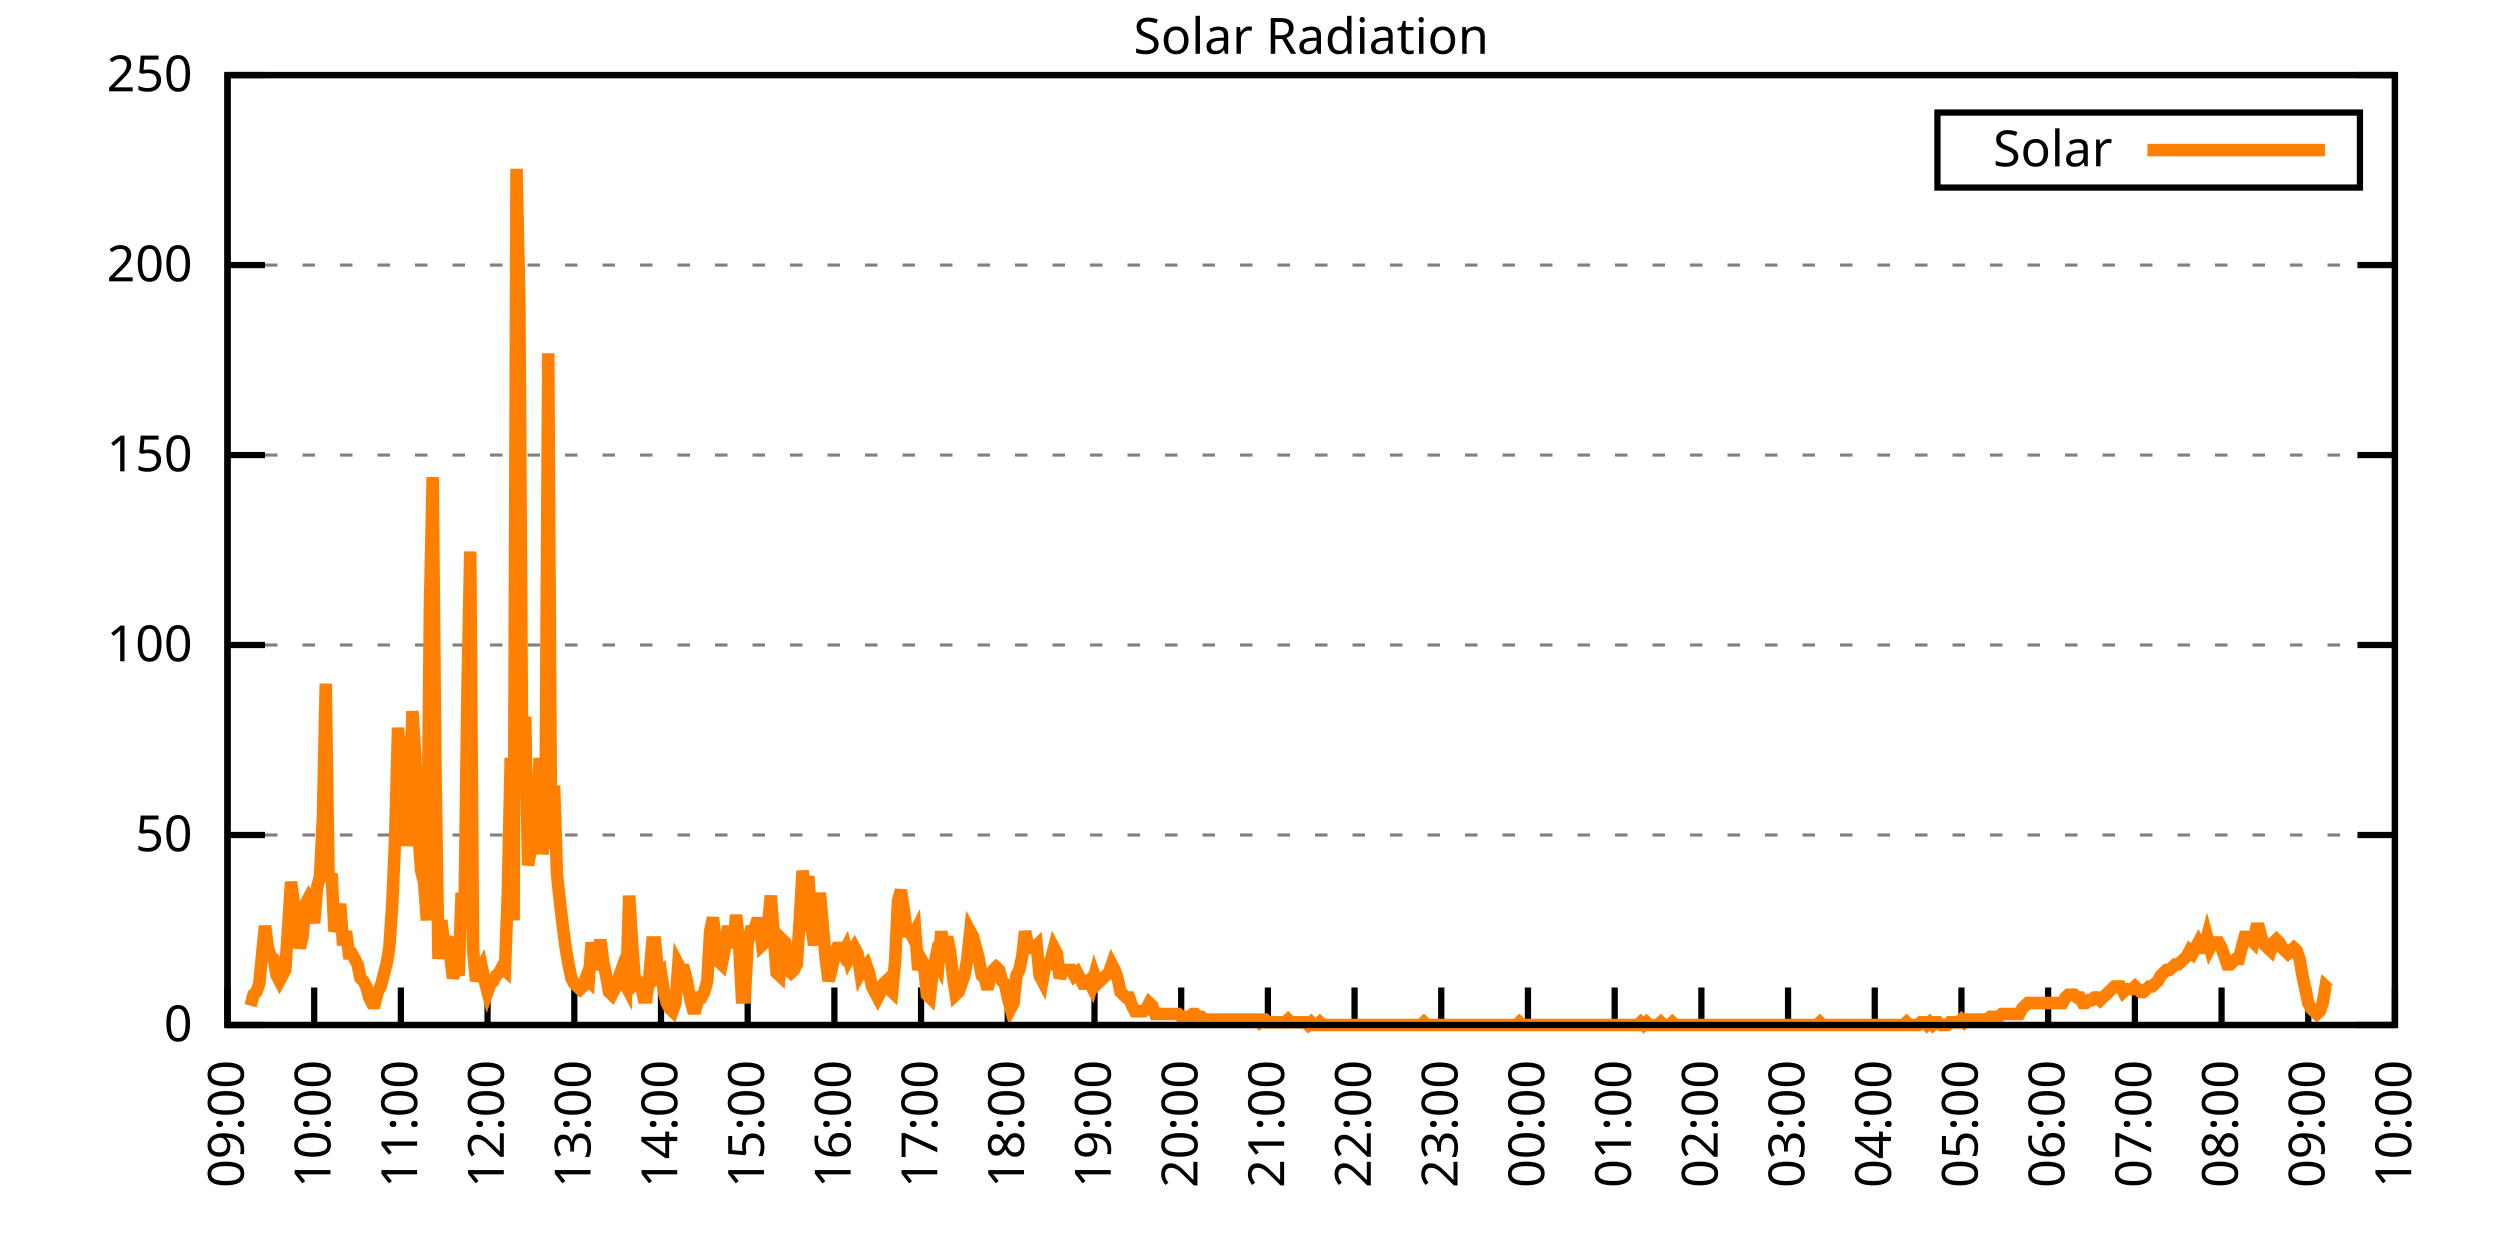
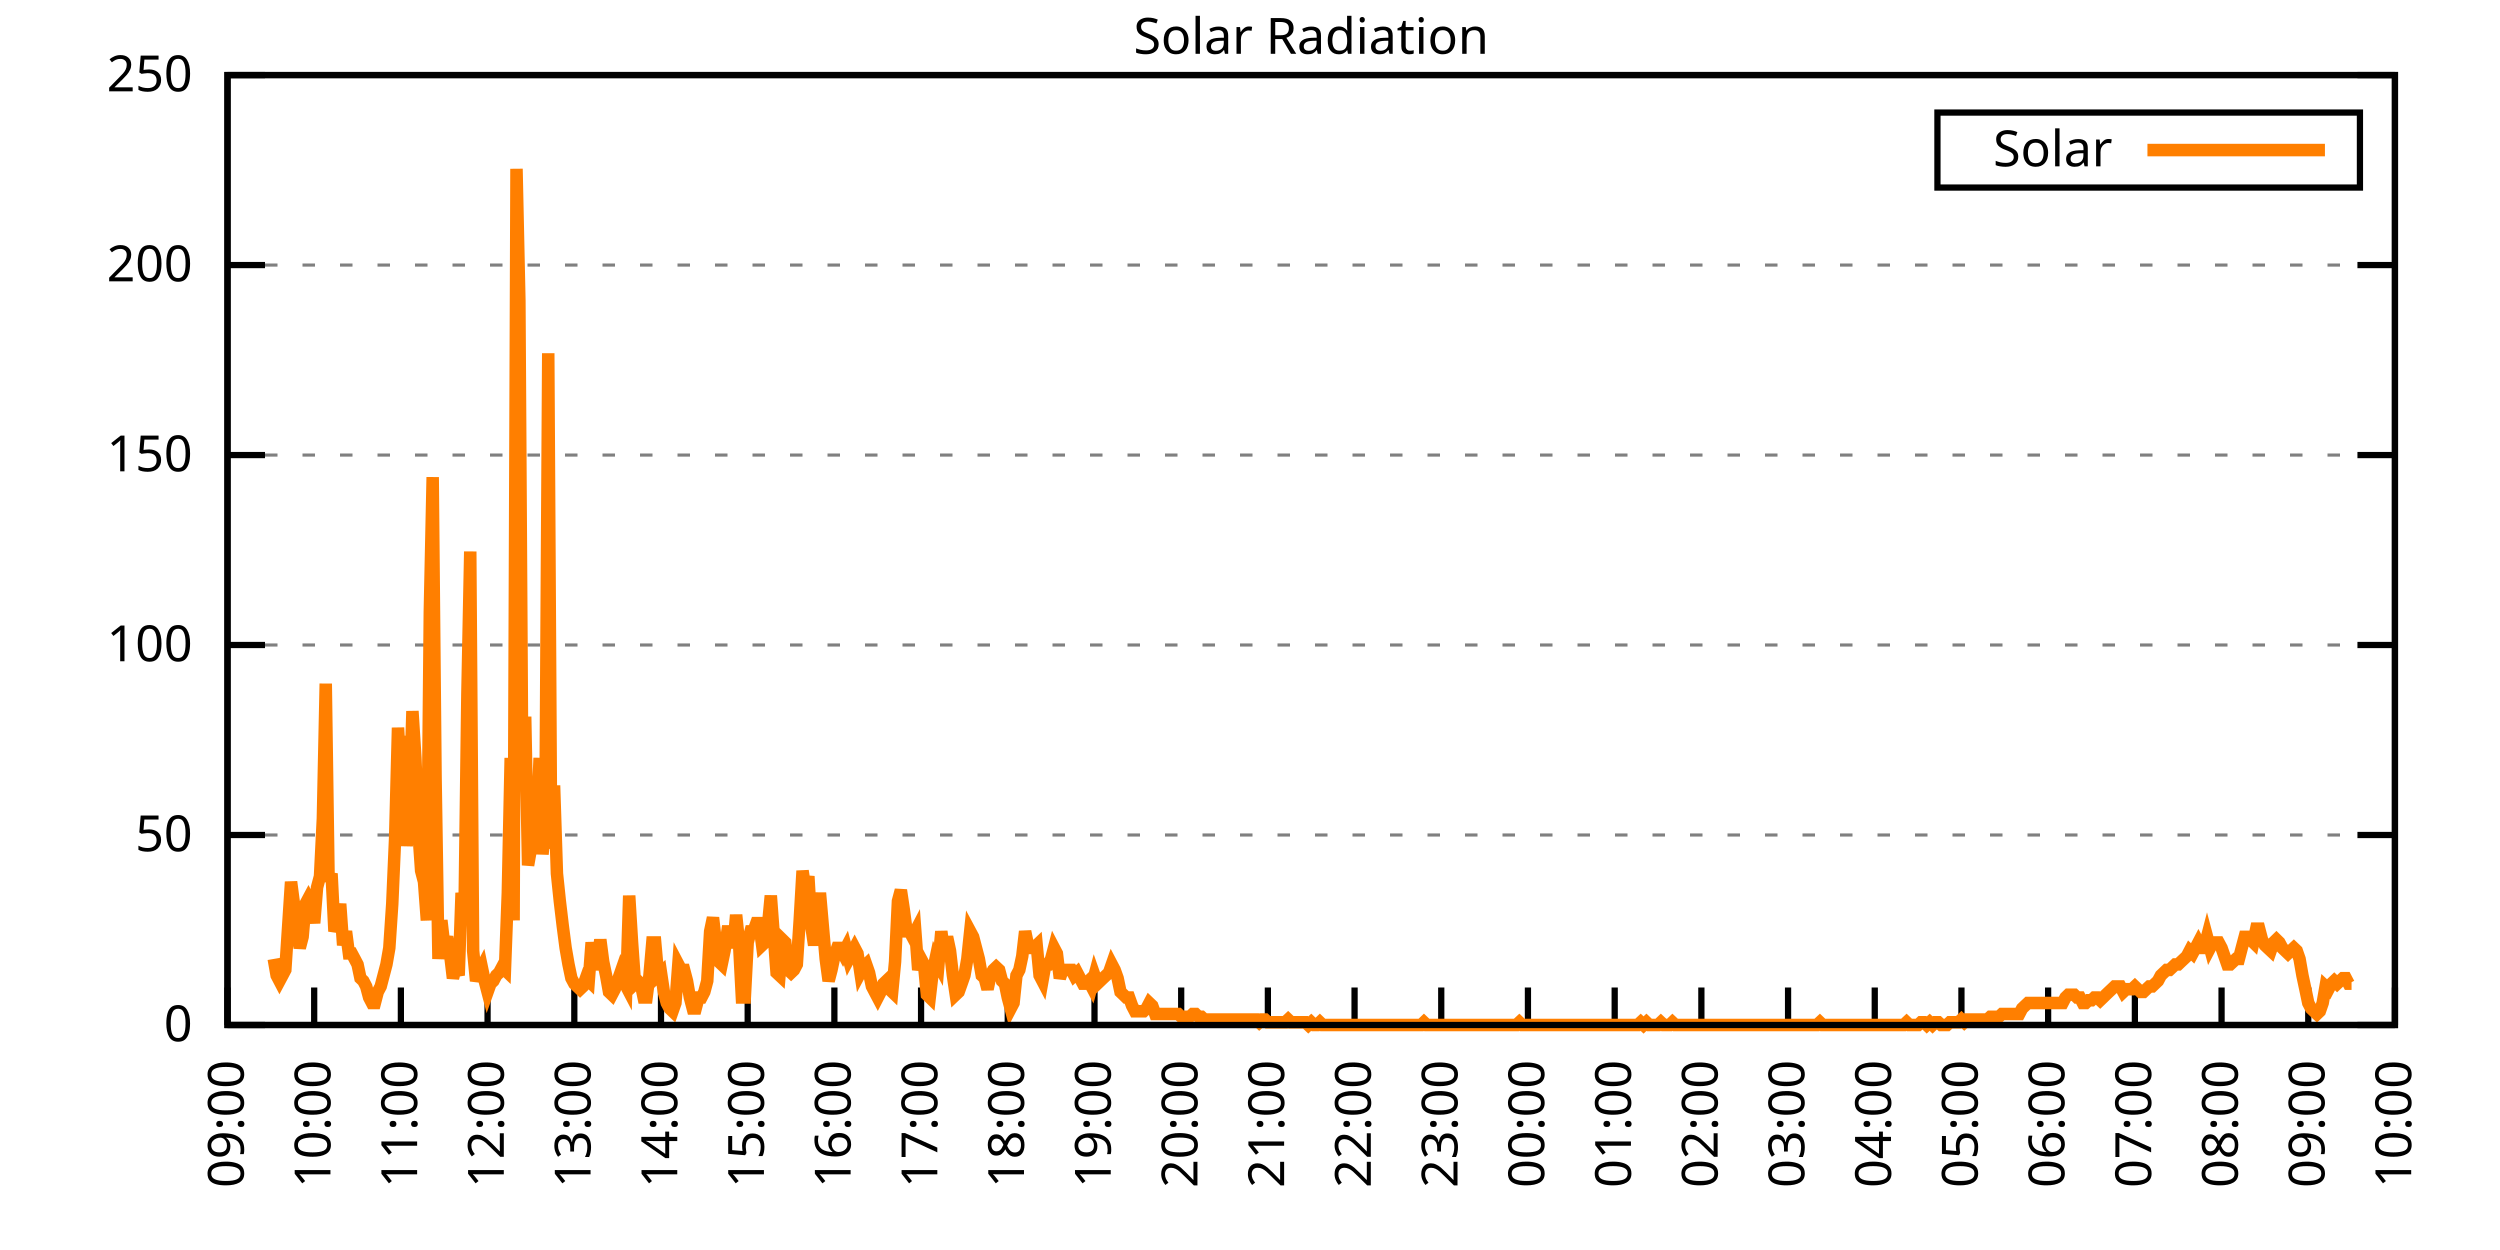
<svg xmlns="http://www.w3.org/2000/svg" xmlns:xlink="http://www.w3.org/1999/xlink" width="400" height="200" viewBox="0 0 400 200">
  <g id="gnuplot_canvas">
    <rect x="0" y="0" width="400" height="200" fill="none" />
    <defs>
      <circle id="gpDot" r="0.5" stroke-width="0.5" stroke="currentColor" />
      <path id="gpPt0" stroke-width="0.333" stroke="currentColor" d="M-1,0 h2 M0,-1 v2" />
      <path id="gpPt1" stroke-width="0.333" stroke="currentColor" d="M-1,-1 L1,1 M1,-1 L-1,1" />
      <path id="gpPt2" stroke-width="0.333" stroke="currentColor" d="M-1,0 L1,0 M0,-1 L0,1 M-1,-1 L1,1 M-1,1 L1,-1" />
      <rect id="gpPt3" stroke-width="0.333" stroke="currentColor" x="-1" y="-1" width="2" height="2" />
      <rect id="gpPt4" stroke-width="0.333" stroke="currentColor" fill="currentColor" x="-1" y="-1" width="2" height="2" />
      <circle id="gpPt5" stroke-width="0.333" stroke="currentColor" cx="0" cy="0" r="1" />
      <use xlink:href="#gpPt5" id="gpPt6" fill="currentColor" stroke="none" />
      <path id="gpPt7" stroke-width="0.333" stroke="currentColor" d="M0,-1.33 L-1.33,0.67 L1.33,0.67 z" />
      <use xlink:href="#gpPt7" id="gpPt8" fill="currentColor" stroke="none" />
      <use xlink:href="#gpPt7" id="gpPt9" stroke="currentColor" transform="rotate(180)" />
      <use xlink:href="#gpPt9" id="gpPt10" fill="currentColor" stroke="none" />
      <use xlink:href="#gpPt3" id="gpPt11" stroke="currentColor" transform="rotate(45)" />
      <use xlink:href="#gpPt11" id="gpPt12" fill="currentColor" stroke="none" />
      <path id="gpPt13" stroke-width="0.333" stroke="currentColor" d="M0,1.330 L1.265,0.411 L0.782,-1.067 L-0.782,-1.076 L-1.265,0.411 z" />
      <use xlink:href="#gpPt13" id="gpPt14" fill="currentColor" stroke="none" />
      <filter id="textbox" filterUnits="objectBoundingBox" x="0" y="0" height="1" width="1">
        <feFlood flood-color="white" flood-opacity="1" result="bgnd" />
        <feComposite in="SourceGraphic" in2="bgnd" operator="atop" />
      </filter>
      <filter id="greybox" filterUnits="objectBoundingBox" x="0" y="0" height="1" width="1">
        <feFlood flood-color="lightgrey" flood-opacity="1" result="grey" />
        <feComposite in="SourceGraphic" in2="grey" operator="atop" />
      </filter>
    </defs>
    <g fill="none" color="white" stroke="currentColor" stroke-width="1.00" stroke-linecap="butt" stroke-linejoin="miter">
</g>
    <g fill="none" color="black" stroke="currentColor" stroke-width="1.00" stroke-linecap="butt" stroke-linejoin="miter">
      <g stroke="none" shape-rendering="crispEdges">
        <polygon fill="rgb(255, 255, 255)" points="36.40,164.00 383.18,164.00 383.18,12.02 36.40,12.02 " />
      </g>
    </g>
    <g fill="none" color="black" stroke="currentColor" stroke-width="1.00" stroke-linecap="butt" stroke-linejoin="miter">
</g>
    <g fill="none" color="black" stroke="black" stroke-width="0.50" stroke-linecap="butt" stroke-linejoin="miter">
</g>
    <g fill="none" color="gray" stroke="currentColor" stroke-width="0.50" stroke-linecap="butt" stroke-linejoin="miter">
      <path stroke="gray" stroke-dasharray="2,4" class="gridline" d="M36.40,164.00 L383.19,164.00  " />
    </g>
    <g fill="none" color="gray" stroke="gray" stroke-width="1.00" stroke-linecap="butt" stroke-linejoin="miter">
</g>
    <g fill="none" color="black" stroke="currentColor" stroke-width="1.00" stroke-linecap="butt" stroke-linejoin="miter">
      <path stroke="black" d="M36.40,164.00 L42.40,164.00 M383.19,164.00 L377.19,164.00  " />
      <g transform="translate(30.80,166.60)" stroke="none" fill="black" font-family="Sans" font-size="8.00" text-anchor="end">
        <text>
          <tspan font-family="Sans"> 0</tspan>
        </text>
      </g>
    </g>
    <g fill="none" color="black" stroke="currentColor" stroke-width="1.00" stroke-linecap="butt" stroke-linejoin="miter">
</g>
    <g fill="none" color="black" stroke="black" stroke-width="0.50" stroke-linecap="butt" stroke-linejoin="miter">
</g>
    <g fill="none" color="gray" stroke="currentColor" stroke-width="0.50" stroke-linecap="butt" stroke-linejoin="miter">
      <path stroke="gray" stroke-dasharray="2,4" class="gridline" d="M36.40,133.60 L383.19,133.60  " />
    </g>
    <g fill="none" color="gray" stroke="gray" stroke-width="1.00" stroke-linecap="butt" stroke-linejoin="miter">
</g>
    <g fill="none" color="black" stroke="currentColor" stroke-width="1.00" stroke-linecap="butt" stroke-linejoin="miter">
      <path stroke="black" d="M36.40,133.60 L42.40,133.60 M383.19,133.60 L377.19,133.60  " />
      <g transform="translate(30.80,136.20)" stroke="none" fill="black" font-family="Sans" font-size="8.00" text-anchor="end">
        <text>
          <tspan font-family="Sans"> 50</tspan>
        </text>
      </g>
    </g>
    <g fill="none" color="black" stroke="currentColor" stroke-width="1.00" stroke-linecap="butt" stroke-linejoin="miter">
</g>
    <g fill="none" color="black" stroke="black" stroke-width="0.50" stroke-linecap="butt" stroke-linejoin="miter">
</g>
    <g fill="none" color="gray" stroke="currentColor" stroke-width="0.50" stroke-linecap="butt" stroke-linejoin="miter">
      <path stroke="gray" stroke-dasharray="2,4" class="gridline" d="M36.40,103.20 L383.19,103.20  " />
    </g>
    <g fill="none" color="gray" stroke="gray" stroke-width="1.00" stroke-linecap="butt" stroke-linejoin="miter">
</g>
    <g fill="none" color="black" stroke="currentColor" stroke-width="1.00" stroke-linecap="butt" stroke-linejoin="miter">
      <path stroke="black" d="M36.40,103.20 L42.40,103.20 M383.19,103.20 L377.19,103.20  " />
      <g transform="translate(30.80,105.80)" stroke="none" fill="black" font-family="Sans" font-size="8.00" text-anchor="end">
        <text>
          <tspan font-family="Sans"> 100</tspan>
        </text>
      </g>
    </g>
    <g fill="none" color="black" stroke="currentColor" stroke-width="1.00" stroke-linecap="butt" stroke-linejoin="miter">
</g>
    <g fill="none" color="black" stroke="black" stroke-width="0.50" stroke-linecap="butt" stroke-linejoin="miter">
</g>
    <g fill="none" color="gray" stroke="currentColor" stroke-width="0.50" stroke-linecap="butt" stroke-linejoin="miter">
      <path stroke="gray" stroke-dasharray="2,4" class="gridline" d="M36.40,72.81 L383.19,72.81  " />
    </g>
    <g fill="none" color="gray" stroke="gray" stroke-width="1.00" stroke-linecap="butt" stroke-linejoin="miter">
</g>
    <g fill="none" color="black" stroke="currentColor" stroke-width="1.00" stroke-linecap="butt" stroke-linejoin="miter">
      <path stroke="black" d="M36.40,72.81 L42.40,72.81 M383.19,72.81 L377.19,72.81  " />
      <g transform="translate(30.80,75.41)" stroke="none" fill="black" font-family="Sans" font-size="8.00" text-anchor="end">
        <text>
          <tspan font-family="Sans"> 150</tspan>
        </text>
      </g>
    </g>
    <g fill="none" color="black" stroke="currentColor" stroke-width="1.00" stroke-linecap="butt" stroke-linejoin="miter">
</g>
    <g fill="none" color="black" stroke="black" stroke-width="0.50" stroke-linecap="butt" stroke-linejoin="miter">
</g>
    <g fill="none" color="gray" stroke="currentColor" stroke-width="0.50" stroke-linecap="butt" stroke-linejoin="miter">
      <path stroke="gray" stroke-dasharray="2,4" class="gridline" d="M36.40,42.41 L383.19,42.41  " />
    </g>
    <g fill="none" color="gray" stroke="gray" stroke-width="1.00" stroke-linecap="butt" stroke-linejoin="miter">
</g>
    <g fill="none" color="black" stroke="currentColor" stroke-width="1.00" stroke-linecap="butt" stroke-linejoin="miter">
      <path stroke="black" d="M36.40,42.41 L42.40,42.41 M383.19,42.41 L377.19,42.41  " />
      <g transform="translate(30.80,45.01)" stroke="none" fill="black" font-family="Sans" font-size="8.00" text-anchor="end">
        <text>
          <tspan font-family="Sans"> 200</tspan>
        </text>
      </g>
    </g>
    <g fill="none" color="black" stroke="currentColor" stroke-width="1.00" stroke-linecap="butt" stroke-linejoin="miter">
</g>
    <g fill="none" color="black" stroke="black" stroke-width="0.50" stroke-linecap="butt" stroke-linejoin="miter">
</g>
    <g fill="none" color="gray" stroke="currentColor" stroke-width="0.50" stroke-linecap="butt" stroke-linejoin="miter">
      <path stroke="gray" stroke-dasharray="2,4" class="gridline" d="M36.40,12.01 L383.19,12.01  " />
    </g>
    <g fill="none" color="gray" stroke="gray" stroke-width="1.00" stroke-linecap="butt" stroke-linejoin="miter">
</g>
    <g fill="none" color="black" stroke="currentColor" stroke-width="1.00" stroke-linecap="butt" stroke-linejoin="miter">
      <path stroke="black" d="M36.40,12.01 L42.40,12.01 M383.19,12.01 L377.19,12.01  " />
      <g transform="translate(30.80,14.61)" stroke="none" fill="black" font-family="Sans" font-size="8.00" text-anchor="end">
        <text>
          <tspan font-family="Sans"> 250</tspan>
        </text>
      </g>
    </g>
    <g fill="none" color="black" stroke="currentColor" stroke-width="1.00" stroke-linecap="butt" stroke-linejoin="miter">
      <path stroke="black" d="M36.40,164.00 L36.40,158.00  " />
      <g transform="translate(39.00,169.60) rotate(270.00)" stroke="none" fill="black" font-family="Sans" font-size="8.00" text-anchor="end">
        <text>
          <tspan font-family="Sans">09:00</tspan>
        </text>
      </g>
    </g>
    <g fill="none" color="black" stroke="currentColor" stroke-width="1.00" stroke-linecap="butt" stroke-linejoin="miter">
      <path stroke="black" d="M50.27,164.00 L50.27,158.00  " />
      <g transform="translate(52.87,169.60) rotate(270.00)" stroke="none" fill="black" font-family="Sans" font-size="8.00" text-anchor="end">
        <text>
          <tspan font-family="Sans">10:00</tspan>
        </text>
      </g>
    </g>
    <g fill="none" color="black" stroke="currentColor" stroke-width="1.00" stroke-linecap="butt" stroke-linejoin="miter">
      <path stroke="black" d="M64.14,164.00 L64.14,158.00  " />
      <g transform="translate(66.74,169.60) rotate(270.00)" stroke="none" fill="black" font-family="Sans" font-size="8.00" text-anchor="end">
        <text>
          <tspan font-family="Sans">11:00</tspan>
        </text>
      </g>
    </g>
    <g fill="none" color="black" stroke="currentColor" stroke-width="1.00" stroke-linecap="butt" stroke-linejoin="miter">
      <path stroke="black" d="M78.01,164.00 L78.01,158.00  " />
      <g transform="translate(80.61,169.60) rotate(270.00)" stroke="none" fill="black" font-family="Sans" font-size="8.00" text-anchor="end">
        <text>
          <tspan font-family="Sans">12:00</tspan>
        </text>
      </g>
    </g>
    <g fill="none" color="black" stroke="currentColor" stroke-width="1.00" stroke-linecap="butt" stroke-linejoin="miter">
      <path stroke="black" d="M91.89,164.00 L91.89,158.00  " />
      <g transform="translate(94.49,169.60) rotate(270.00)" stroke="none" fill="black" font-family="Sans" font-size="8.00" text-anchor="end">
        <text>
          <tspan font-family="Sans">13:00</tspan>
        </text>
      </g>
    </g>
    <g fill="none" color="black" stroke="currentColor" stroke-width="1.00" stroke-linecap="butt" stroke-linejoin="miter">
      <path stroke="black" d="M105.76,164.00 L105.76,158.00  " />
      <g transform="translate(108.36,169.60) rotate(270.00)" stroke="none" fill="black" font-family="Sans" font-size="8.00" text-anchor="end">
        <text>
          <tspan font-family="Sans">14:00</tspan>
        </text>
      </g>
    </g>
    <g fill="none" color="black" stroke="currentColor" stroke-width="1.00" stroke-linecap="butt" stroke-linejoin="miter">
      <path stroke="black" d="M119.63,164.00 L119.63,158.00  " />
      <g transform="translate(122.23,169.60) rotate(270.00)" stroke="none" fill="black" font-family="Sans" font-size="8.00" text-anchor="end">
        <text>
          <tspan font-family="Sans">15:00</tspan>
        </text>
      </g>
    </g>
    <g fill="none" color="black" stroke="currentColor" stroke-width="1.00" stroke-linecap="butt" stroke-linejoin="miter">
      <path stroke="black" d="M133.50,164.00 L133.50,158.00  " />
      <g transform="translate(136.10,169.60) rotate(270.00)" stroke="none" fill="black" font-family="Sans" font-size="8.00" text-anchor="end">
        <text>
          <tspan font-family="Sans">16:00</tspan>
        </text>
      </g>
    </g>
    <g fill="none" color="black" stroke="currentColor" stroke-width="1.00" stroke-linecap="butt" stroke-linejoin="miter">
      <path stroke="black" d="M147.37,164.00 L147.37,158.00  " />
      <g transform="translate(149.97,169.60) rotate(270.00)" stroke="none" fill="black" font-family="Sans" font-size="8.00" text-anchor="end">
        <text>
          <tspan font-family="Sans">17:00</tspan>
        </text>
      </g>
    </g>
    <g fill="none" color="black" stroke="currentColor" stroke-width="1.00" stroke-linecap="butt" stroke-linejoin="miter">
      <path stroke="black" d="M161.24,164.00 L161.24,158.00  " />
      <g transform="translate(163.84,169.60) rotate(270.00)" stroke="none" fill="black" font-family="Sans" font-size="8.00" text-anchor="end">
        <text>
          <tspan font-family="Sans">18:00</tspan>
        </text>
      </g>
    </g>
    <g fill="none" color="black" stroke="currentColor" stroke-width="1.00" stroke-linecap="butt" stroke-linejoin="miter">
      <path stroke="black" d="M175.12,164.00 L175.12,158.00  " />
      <g transform="translate(177.72,169.60) rotate(270.00)" stroke="none" fill="black" font-family="Sans" font-size="8.00" text-anchor="end">
        <text>
          <tspan font-family="Sans">19:00</tspan>
        </text>
      </g>
    </g>
    <g fill="none" color="black" stroke="currentColor" stroke-width="1.00" stroke-linecap="butt" stroke-linejoin="miter">
      <path stroke="black" d="M188.99,164.00 L188.99,158.00  " />
      <g transform="translate(191.59,169.60) rotate(270.00)" stroke="none" fill="black" font-family="Sans" font-size="8.00" text-anchor="end">
        <text>
          <tspan font-family="Sans">20:00</tspan>
        </text>
      </g>
    </g>
    <g fill="none" color="black" stroke="currentColor" stroke-width="1.00" stroke-linecap="butt" stroke-linejoin="miter">
      <path stroke="black" d="M202.86,164.00 L202.86,158.00  " />
      <g transform="translate(205.46,169.60) rotate(270.00)" stroke="none" fill="black" font-family="Sans" font-size="8.00" text-anchor="end">
        <text>
          <tspan font-family="Sans">21:00</tspan>
        </text>
      </g>
    </g>
    <g fill="none" color="black" stroke="currentColor" stroke-width="1.00" stroke-linecap="butt" stroke-linejoin="miter">
      <path stroke="black" d="M216.73,164.00 L216.73,158.00  " />
      <g transform="translate(219.33,169.60) rotate(270.00)" stroke="none" fill="black" font-family="Sans" font-size="8.00" text-anchor="end">
        <text>
          <tspan font-family="Sans">22:00</tspan>
        </text>
      </g>
    </g>
    <g fill="none" color="black" stroke="currentColor" stroke-width="1.00" stroke-linecap="butt" stroke-linejoin="miter">
      <path stroke="black" d="M230.60,164.00 L230.60,158.00  " />
      <g transform="translate(233.20,169.60) rotate(270.00)" stroke="none" fill="black" font-family="Sans" font-size="8.00" text-anchor="end">
        <text>
          <tspan font-family="Sans">23:00</tspan>
        </text>
      </g>
    </g>
    <g fill="none" color="black" stroke="currentColor" stroke-width="1.00" stroke-linecap="butt" stroke-linejoin="miter">
      <path stroke="black" d="M244.47,164.00 L244.47,158.00  " />
      <g transform="translate(247.07,169.60) rotate(270.00)" stroke="none" fill="black" font-family="Sans" font-size="8.00" text-anchor="end">
        <text>
          <tspan font-family="Sans">00:00</tspan>
        </text>
      </g>
    </g>
    <g fill="none" color="black" stroke="currentColor" stroke-width="1.00" stroke-linecap="butt" stroke-linejoin="miter">
      <path stroke="black" d="M258.35,164.00 L258.35,158.00  " />
      <g transform="translate(260.95,169.60) rotate(270.00)" stroke="none" fill="black" font-family="Sans" font-size="8.00" text-anchor="end">
        <text>
          <tspan font-family="Sans">01:00</tspan>
        </text>
      </g>
    </g>
    <g fill="none" color="black" stroke="currentColor" stroke-width="1.00" stroke-linecap="butt" stroke-linejoin="miter">
      <path stroke="black" d="M272.22,164.00 L272.22,158.00  " />
      <g transform="translate(274.82,169.60) rotate(270.00)" stroke="none" fill="black" font-family="Sans" font-size="8.00" text-anchor="end">
        <text>
          <tspan font-family="Sans">02:00</tspan>
        </text>
      </g>
    </g>
    <g fill="none" color="black" stroke="currentColor" stroke-width="1.00" stroke-linecap="butt" stroke-linejoin="miter">
      <path stroke="black" d="M286.09,164.00 L286.09,158.00  " />
      <g transform="translate(288.69,169.60) rotate(270.00)" stroke="none" fill="black" font-family="Sans" font-size="8.00" text-anchor="end">
        <text>
          <tspan font-family="Sans">03:00</tspan>
        </text>
      </g>
    </g>
    <g fill="none" color="black" stroke="currentColor" stroke-width="1.00" stroke-linecap="butt" stroke-linejoin="miter">
      <path stroke="black" d="M299.96,164.00 L299.96,158.00  " />
      <g transform="translate(302.56,169.60) rotate(270.00)" stroke="none" fill="black" font-family="Sans" font-size="8.00" text-anchor="end">
        <text>
          <tspan font-family="Sans">04:00</tspan>
        </text>
      </g>
    </g>
    <g fill="none" color="black" stroke="currentColor" stroke-width="1.00" stroke-linecap="butt" stroke-linejoin="miter">
      <path stroke="black" d="M313.83,164.00 L313.83,158.00  " />
      <g transform="translate(316.43,169.60) rotate(270.00)" stroke="none" fill="black" font-family="Sans" font-size="8.00" text-anchor="end">
        <text>
          <tspan font-family="Sans">05:00</tspan>
        </text>
      </g>
    </g>
    <g fill="none" color="black" stroke="currentColor" stroke-width="1.00" stroke-linecap="butt" stroke-linejoin="miter">
      <path stroke="black" d="M327.70,164.00 L327.70,158.00  " />
      <g transform="translate(330.30,169.60) rotate(270.00)" stroke="none" fill="black" font-family="Sans" font-size="8.00" text-anchor="end">
        <text>
          <tspan font-family="Sans">06:00</tspan>
        </text>
      </g>
    </g>
    <g fill="none" color="black" stroke="currentColor" stroke-width="1.00" stroke-linecap="butt" stroke-linejoin="miter">
      <path stroke="black" d="M341.58,164.00 L341.58,158.00  " />
      <g transform="translate(344.18,169.60) rotate(270.00)" stroke="none" fill="black" font-family="Sans" font-size="8.00" text-anchor="end">
        <text>
          <tspan font-family="Sans">07:00</tspan>
        </text>
      </g>
    </g>
    <g fill="none" color="black" stroke="currentColor" stroke-width="1.00" stroke-linecap="butt" stroke-linejoin="miter">
      <path stroke="black" d="M355.45,164.00 L355.45,158.00  " />
      <g transform="translate(358.05,169.60) rotate(270.00)" stroke="none" fill="black" font-family="Sans" font-size="8.00" text-anchor="end">
        <text>
          <tspan font-family="Sans">08:00</tspan>
        </text>
      </g>
    </g>
    <g fill="none" color="black" stroke="currentColor" stroke-width="1.00" stroke-linecap="butt" stroke-linejoin="miter">
      <path stroke="black" d="M369.32,164.00 L369.32,158.00  " />
      <g transform="translate(371.92,169.60) rotate(270.00)" stroke="none" fill="black" font-family="Sans" font-size="8.00" text-anchor="end">
        <text>
          <tspan font-family="Sans">09:00</tspan>
        </text>
      </g>
    </g>
    <g fill="none" color="black" stroke="currentColor" stroke-width="1.00" stroke-linecap="butt" stroke-linejoin="miter">
      <path stroke="black" d="M383.19,164.00 L383.19,158.00  " />
      <g transform="translate(385.79,169.60) rotate(270.00)" stroke="none" fill="black" font-family="Sans" font-size="8.00" text-anchor="end">
        <text>
          <tspan font-family="Sans">10:00</tspan>
        </text>
      </g>
    </g>
    <g fill="none" color="black" stroke="currentColor" stroke-width="1.00" stroke-linecap="butt" stroke-linejoin="miter">
</g>
    <g fill="none" color="black" stroke="currentColor" stroke-width="1.00" stroke-linecap="butt" stroke-linejoin="miter">
      <path stroke="black" d="M36.40,12.01 L36.40,164.00 L383.19,164.00 L383.19,12.01 L36.40,12.01 Z  " />
    </g>
    <g fill="none" color="black" stroke="currentColor" stroke-width="1.00" stroke-linecap="butt" stroke-linejoin="miter">
</g>
    <g fill="none" color="black" stroke="currentColor" stroke-width="1.00" stroke-linecap="butt" stroke-linejoin="miter">
      <path stroke="black" d="M309.99,30.01 L309.99,18.01 L377.59,18.01 L377.59,30.01 L309.99,30.01 Z  " />
    </g>
    <g id="Solar_Radiation_plot_1">
      <g fill="none" color="white" stroke="black" stroke-width="2.00" stroke-linecap="butt" stroke-linejoin="miter">
</g>
      <g fill="none" color="black" stroke="currentColor" stroke-width="2.00" stroke-linecap="butt" stroke-linejoin="miter">
        <g transform="translate(337.99,26.61)" stroke="none" fill="black" font-family="Sans" font-size="8.00" text-anchor="end">
          <text>
            <tspan font-family="Sans">Solar</tspan>
          </text>
        </g>
      </g>
      <g fill="none" color="black" stroke="currentColor" stroke-width="2.00" stroke-linecap="butt" stroke-linejoin="miter">
-         <path stroke="rgb(255, 127,   0)" d="M343.59,24.01 L371.99,24.01 M40.10,160.92 L40.56,159.15 L41.02,158.71 L41.49,157.39 L41.95,152.55 L42.41,148.14   L42.87,151.67 L43.34,152.99 L43.80,153.43 L44.26,156.07 L44.72,156.95 L45.19,156.07 L45.65,155.19 L46.11,148.14   L46.57,141.09 L47.03,144.62 L47.50,148.58 L47.96,151.67 L48.42,149.90 L48.88,144.62 L49.35,143.74 L49.81,144.62   L50.27,147.70 L50.73,141.98 L51.20,140.21 L51.66,130.96 L52.12,109.38 L52.58,141.09 L53.05,139.77 L53.51,149.02   L53.97,147.70 L54.43,144.62 L54.90,151.23 L55.36,149.02 L55.82,152.55 L56.28,152.55 L56.75,153.43 L57.21,154.31   L57.67,156.51 L58.13,156.95 L58.59,157.83 L59.06,159.60 L59.52,160.48 L59.98,160.48 L60.44,158.71 L60.91,157.83   L61.37,156.07 L61.83,154.31 L62.29,151.67 L62.76,144.62 L63.22,134.05 L63.68,116.43 L64.14,124.36 L64.61,117.75   L65.07,135.37 L65.53,128.76 L65.99,113.78 L66.46,121.27 L66.92,132.73 L67.38,139.33 L67.84,141.09 L68.30,147.26   L68.77,97.93 L69.23,76.34 L69.69,124.36 L70.15,153.43 L70.62,147.26 L71.08,151.23 L71.54,149.90 L72.00,152.55   L72.47,156.51 L72.93,154.75 L73.39,156.07 L73.85,142.86 L74.32,145.94 L74.78,111.14 L75.24,88.24 L75.70,152.11   L76.17,156.95 L76.63,155.63 L77.09,154.75 L77.55,156.95 L78.01,158.71 L78.48,157.39 L78.94,156.95 L79.40,156.07   L79.86,155.63 L80.33,154.75 L80.79,155.19 L81.25,142.86 L81.71,121.27 L82.18,147.26 L82.64,27.01 L83.10,48.15   L83.56,123.47 L84.03,114.67 L84.49,138.45 L84.95,135.81 L85.41,130.08 L85.88,132.28 L86.34,121.27 L86.80,136.69   L87.26,131.84 L87.72,56.52 L88.19,135.81 L88.65,125.68 L89.11,139.77 L89.57,144.18 L90.04,148.14 L90.50,151.67   L90.96,154.31 L91.42,156.51 L91.89,157.39 L92.35,157.83 L92.81,158.27 L93.27,157.83 L93.74,156.51 L94.20,156.95   L94.66,150.79 L95.12,154.31 L95.59,154.31 L96.05,150.34 L96.51,153.87 L96.97,156.07 L97.44,158.71 L97.90,159.15   L98.36,158.27 L98.82,156.95 L99.28,155.63 L99.75,156.95 L100.21,157.83 L100.67,143.30 L101.13,150.79 L101.60,157.39   L102.06,156.95 L102.52,157.39 L102.98,159.60 L103.45,159.60 L103.91,156.07 L104.37,150.79 L104.83,150.79 L105.30,156.07   L105.76,155.63 L106.22,158.71 L106.68,160.48 L107.15,161.36 L107.61,161.80 L108.07,160.48 L108.53,154.31 L108.99,155.19   L109.46,155.19 L109.92,156.95 L110.38,159.60 L110.84,161.36 L111.31,161.36 L111.77,159.60 L112.23,159.60 L112.69,158.71   L113.16,156.95 L113.62,149.02 L114.08,146.82 L114.54,150.79 L115.01,153.87 L115.47,154.31 L115.93,152.11 L116.39,149.02   L116.86,149.02 L117.32,151.67 L117.78,146.38 L118.24,150.79 L118.70,159.60 L119.17,159.60 L119.63,150.79 L120.09,149.02   L120.55,149.02 L121.02,147.70 L121.48,147.70 L121.94,151.23 L122.40,150.79 L122.87,148.14 L123.33,143.30 L123.79,149.46   L124.25,155.63 L124.72,156.07 L125.18,150.34 L125.64,150.79 L126.10,155.19 L126.57,155.63 L127.03,155.19 L127.49,154.31   L127.95,147.26 L128.41,139.33 L128.88,142.42 L129.34,140.21 L129.80,148.14 L130.26,151.23 L130.73,147.70 L131.19,142.86   L131.65,148.14 L132.11,153.43 L132.58,156.95 L133.04,155.19 L133.50,152.99 L133.96,151.67 L134.43,151.67 L134.89,152.55   L135.35,151.67 L135.81,153.43 L136.28,152.55 L136.74,151.67 L137.20,152.55 L137.66,155.63 L138.13,154.75 L138.59,154.31   L139.05,155.63 L139.51,157.83 L139.97,158.71 L140.44,159.60 L140.90,158.71 L141.36,157.39 L141.82,156.95 L142.29,158.27   L142.75,158.71 L143.21,153.87 L143.67,144.18 L144.14,142.42 L144.60,145.50 L145.06,149.02 L145.52,149.02 L145.99,149.90   L146.45,149.02 L146.91,155.19 L147.37,153.43 L147.84,154.31 L148.30,159.15 L148.76,159.60 L149.22,155.63 L149.68,153.43   L150.15,154.31 L150.61,149.02 L151.07,152.55 L151.53,149.90 L152.00,152.11 L152.46,156.07 L152.92,159.15 L153.38,158.71   L153.85,157.39 L154.31,156.07 L154.77,153.43 L155.23,149.02 L155.70,149.90 L156.16,151.67 L156.62,153.43 L157.08,156.07   L157.55,156.51 L158.01,158.27 L158.47,156.07 L158.93,155.19 L159.39,154.75 L159.86,155.19 L160.32,156.95 L160.78,157.39   L161.24,159.60 L161.71,161.36 L162.17,160.48 L162.63,156.07 L163.09,155.19 L163.56,152.99 L164.02,149.02 L164.48,151.23   L164.94,151.67 L165.41,151.67 L165.87,151.23 L166.33,156.07 L166.79,156.95 L167.26,154.31 L167.72,154.31 L168.18,153.43   L168.64,151.67 L169.10,152.55 L169.57,156.51 L170.03,155.19 L170.49,155.19 L170.95,155.19 L171.42,155.19 L171.88,156.07   L172.34,155.63 L172.80,156.51 L173.27,157.39 L173.73,157.39 L174.19,156.95 L174.65,157.83 L175.12,156.07 L175.58,157.39   L176.04,156.95 L176.50,156.51 L176.97,156.07 L177.43,155.63 L177.89,154.31 L178.35,155.19 L178.82,156.51 L179.28,158.71   L179.74,159.15 L180.20,159.60 L180.66,159.60 L181.13,160.92 L181.59,161.80 L182.05,161.80 L182.51,161.80 L182.98,161.80   L183.44,161.36 L183.90,160.48 L184.36,160.92 L184.83,162.24 L185.29,162.24 L185.75,162.24 L186.21,162.24 L186.68,162.24   L187.14,162.24 L187.60,162.24 L188.06,162.24 L188.53,162.24 L188.99,162.68 L189.45,162.68 L189.91,162.68 L190.37,162.68   L190.84,162.24 L191.30,162.24 L191.76,162.68 L192.22,162.68 L192.69,163.12 L193.15,163.12 L193.61,163.12 L194.07,163.12   L194.54,163.12 L195.00,163.12 L195.46,163.12 L195.92,163.12 L196.39,163.12 L196.85,163.12 L197.31,163.12 L197.77,163.12   L198.24,163.12 L198.70,163.12 L199.16,163.12 L199.62,163.12 L200.08,163.12 L200.55,163.12 L201.01,163.12 L201.47,163.56   L201.93,163.12 L202.40,163.12 L202.86,163.56 L203.32,163.56 L203.78,163.56 L204.25,163.56 L204.71,163.56 L205.17,163.56   L205.63,163.56 L206.10,163.12 L206.56,163.56 L207.02,163.56 L207.48,163.56 L207.95,163.56 L208.41,163.56 L208.87,163.56   L209.33,164.00 L209.80,163.56 L210.26,164.00 L210.72,164.00 L211.18,163.56 L211.64,164.00 L212.11,164.00 L212.57,164.00   L213.03,164.00 L213.49,164.00 L213.96,164.00 L214.42,164.00 L214.88,164.00 L215.34,164.00 L215.81,164.00 L216.27,164.00   L216.73,164.00 L217.19,164.00 L217.66,164.00 L218.12,164.00 L218.58,164.00 L219.04,164.00 L219.51,164.00 L219.97,164.00   L220.43,164.00 L220.89,164.00 L221.35,164.00 L221.82,164.00 L222.28,164.00 L222.74,164.00 L223.20,164.00 L223.67,164.00   L224.13,164.00 L224.59,164.00 L225.05,164.00 L225.52,164.00 L225.98,164.00 L226.44,164.00 L226.90,164.00 L227.37,164.00   L227.83,163.56 L228.29,164.00 L228.75,164.00 L229.22,164.00 L229.68,164.00 L230.14,164.00 L230.60,164.00 L231.06,164.00   L231.53,164.00 L231.99,164.00 L232.45,164.00 L232.91,164.00 L233.38,164.00 L233.84,164.00 L234.30,164.00 L234.76,164.00   L235.23,164.00 L235.69,164.00 L236.15,164.00 L236.61,164.00 L237.08,164.00 L237.54,164.00 L238.00,164.00 L238.46,164.00   L238.93,164.00 L239.39,164.00 L239.85,164.00 L240.31,164.00 L240.77,164.00 L241.24,164.00 L241.70,164.00 L242.16,164.00   L242.62,164.00 L243.09,163.56 L243.55,164.00 L244.01,164.00 L244.47,164.00 L244.94,164.00 L245.40,164.00 L245.86,164.00   L246.32,164.00 L246.79,164.00 L247.25,164.00 L247.71,164.00 L248.17,164.00 L248.64,164.00 L249.10,164.00 L249.56,164.00   L250.02,164.00 L250.49,164.00 L250.95,164.00 L251.41,164.00 L251.87,164.00 L252.33,164.00 L252.80,164.00 L253.26,164.00   L253.72,164.00 L254.18,164.00 L254.65,164.00 L255.11,164.00 L255.57,164.00 L256.03,164.00 L256.50,164.00 L256.96,164.00   L257.42,164.00 L257.88,164.00 L258.35,164.00 L258.81,164.00 L259.27,164.00 L259.73,164.00 L260.20,164.00 L260.66,164.00   L261.12,164.00 L261.58,164.00 L262.04,164.00 L262.51,163.56 L262.97,164.00 L263.43,163.56 L263.89,164.00 L264.36,164.00   L264.82,164.00 L265.28,164.00 L265.74,163.56 L266.21,164.00 L266.67,164.00 L267.13,164.00 L267.59,163.56 L268.06,164.00   L268.52,164.00 L268.98,164.00 L269.44,164.00 L269.91,164.00 L270.37,164.00 L270.83,164.00 L271.29,164.00 L271.75,164.00   L272.22,164.00 L272.68,164.00 L273.14,164.00 L273.60,164.00 L274.07,164.00 L274.53,164.00 L274.99,164.00 L275.45,164.00   L275.92,164.00 L276.38,164.00 L276.84,164.00 L277.30,164.00 L277.77,164.00 L278.23,164.00 L278.69,164.00 L279.15,164.00   L279.62,164.00 L280.08,164.00 L280.54,164.00 L281.00,164.00 L281.46,164.00 L281.93,164.00 L282.39,164.00 L282.85,164.00   L283.31,164.00 L283.78,164.00 L284.24,164.00 L284.70,164.00 L285.16,164.00 L285.63,164.00 L286.09,164.00 L286.55,164.00   L287.01,164.00 L287.48,164.00 L287.94,164.00 L288.40,164.00 L288.86,164.00 L289.33,164.00 L289.79,164.00 L290.25,164.00   L290.71,164.00 L291.18,163.56 L291.64,164.00 L292.10,164.00 L292.56,164.00 L293.02,164.00 L293.49,164.00 L293.95,164.00   L294.41,164.00 L294.87,164.00 L295.34,164.00 L295.80,164.00 L296.26,164.00 L296.72,164.00 L297.19,164.00 L297.65,164.00   L298.11,164.00 L298.57,164.00 L299.04,164.00 L299.50,164.00 L299.96,164.00 L300.42,164.00 L300.89,164.00 L301.35,164.00   L301.81,164.00 L302.27,164.00 L302.73,164.00 L303.20,164.00 L303.66,164.00 L304.12,164.00 L304.58,164.00 L305.05,163.56   L305.51,164.00 L305.97,164.00 L306.43,164.00 L306.90,164.00 L307.36,163.56 L307.82,163.56 L308.28,164.00 L308.75,163.56   L309.21,164.00 L309.67,163.56 L310.13,163.56 L310.60,164.00 L311.06,164.00 L311.52,164.00 L311.98,163.56 L312.44,163.56   L312.91,163.56 L313.37,163.56 L313.83,163.12 L314.29,163.56 L314.76,163.12 L315.22,163.12 L315.68,163.12 L316.14,163.12   L316.61,163.12 L317.07,163.12 L317.53,163.12 L317.99,163.12 L318.46,162.68 L318.92,162.68 L319.38,162.68 L319.84,162.68   L320.31,162.24 L320.77,162.24 L321.23,162.24 L321.69,162.24 L322.15,162.24 L322.62,162.24 L323.08,162.24 L323.54,161.36   L324.00,160.92 L324.47,160.48 L324.93,160.48 L325.39,160.48 L325.85,160.48 L326.32,160.48 L326.78,160.48 L327.24,160.48   L327.70,160.48 L328.17,160.48 L328.63,160.48 L329.09,160.48 L329.55,160.48 L330.02,160.48 L330.48,159.60 L330.94,159.15   L331.40,159.15 L331.87,159.15 L332.33,159.60 L332.79,159.60 L333.25,160.48 L333.71,160.48 L334.18,160.04 L334.64,160.04   L335.10,159.60 L335.56,159.60 L336.03,160.04 L336.49,159.60 L336.95,159.15 L337.41,158.71 L337.88,158.27 L338.34,157.83   L338.80,157.83 L339.26,157.83 L339.73,158.71 L340.19,158.27 L340.65,158.27 L341.11,158.27 L341.58,157.83 L342.04,158.27   L342.50,158.71 L342.96,158.71 L343.42,158.27 L343.89,157.83 L344.35,157.83 L344.81,157.39 L345.27,156.95 L345.74,156.07   L346.20,155.63 L346.66,155.19 L347.12,155.19 L347.59,154.75 L348.05,154.31 L348.51,154.31 L348.97,153.87 L349.44,153.43   L349.90,152.99 L350.36,152.11 L350.82,152.55 L351.29,151.67 L351.75,150.79 L352.21,151.67 L352.67,151.67 L353.13,149.90   L353.60,151.67 L354.06,150.79 L354.52,150.79 L354.98,150.79 L355.45,151.67 L355.91,152.99 L356.37,154.31 L356.83,154.31   L357.30,153.87 L357.76,153.43 L358.22,153.43 L358.68,151.67 L359.15,149.90 L359.61,149.90 L360.07,150.34 L360.53,150.79   L361.00,148.58 L361.46,148.58 L361.92,150.34 L362.38,151.23 L362.84,151.67 L363.31,152.11 L363.77,150.79 L364.23,150.34   L364.69,150.79 L365.16,151.67 L365.62,152.11 L366.08,152.55 L366.54,152.11 L367.01,151.67 L367.47,152.11 L367.93,153.43   L368.39,156.07 L368.86,158.27 L369.32,160.48 L369.78,161.36 L370.24,161.80 L370.71,162.24 L371.17,161.80 L371.63,160.48   L372.09,157.83 L372.56,158.27  " />
+         <path stroke="rgb(255, 127,   0)" d="M343.59,24.01 L371.99,24.01 M43.80,153.43 L44.26,156.07 L44.72,156.95 L45.19,156.07 L45.65,155.19 L46.11,148.14   L46.57,141.09 L47.03,144.62 L47.50,148.58 L47.96,151.67 L48.42,149.90 L48.88,144.62 L49.35,143.74 L49.81,144.62   L50.27,147.70 L50.73,141.98 L51.20,140.21 L51.66,130.96 L52.12,109.38 L52.58,141.09 L53.05,139.77 L53.51,149.02   L53.97,147.70 L54.43,144.62 L54.90,151.23 L55.36,149.02 L55.82,152.55 L56.28,152.55 L56.75,153.43 L57.21,154.31   L57.67,156.51 L58.13,156.95 L58.59,157.83 L59.06,159.60 L59.52,160.48 L59.98,160.48 L60.44,158.71 L60.91,157.83   L61.37,156.07 L61.83,154.31 L62.29,151.67 L62.76,144.62 L63.22,134.05 L63.68,116.43 L64.14,124.36 L64.61,117.75   L65.07,135.37 L65.53,128.76 L65.99,113.78 L66.46,121.27 L66.92,132.73 L67.38,139.33 L67.84,141.09 L68.30,147.26   L68.77,97.93 L69.23,76.34 L69.69,124.36 L70.15,153.43 L70.62,147.26 L71.08,151.23 L71.54,149.90 L72.00,152.55   L72.47,156.51 L72.93,154.75 L73.39,156.07 L73.85,142.86 L74.32,145.94 L74.78,111.14 L75.24,88.24 L75.70,152.11   L76.17,156.95 L76.63,155.63 L77.09,154.75 L77.55,156.95 L78.01,158.71 L78.48,157.39 L78.94,156.95 L79.40,156.07   L79.86,155.63 L80.33,154.75 L80.79,155.19 L81.25,142.86 L81.71,121.27 L82.18,147.26 L82.64,27.01 L83.10,48.15   L83.56,123.47 L84.03,114.67 L84.49,138.45 L84.95,135.81 L85.41,130.08 L85.88,132.28 L86.34,121.27 L86.80,136.69   L87.26,131.84 L87.72,56.52 L88.19,135.81 L88.65,125.68 L89.11,139.77 L89.57,144.18 L90.04,148.14 L90.50,151.67   L90.96,154.31 L91.42,156.51 L91.89,157.39 L92.35,157.83 L92.81,158.27 L93.27,157.83 L93.74,156.51 L94.20,156.95   L94.66,150.79 L95.12,154.31 L95.59,154.31 L96.05,150.34 L96.51,153.87 L96.97,156.07 L97.44,158.71 L97.90,159.15   L98.36,158.27 L98.82,156.95 L99.28,155.63 L99.75,156.95 L100.21,157.83 L100.67,143.30 L101.13,150.79 L101.60,157.39   L102.06,156.95 L102.52,157.39 L102.98,159.60 L103.45,159.60 L103.91,156.07 L104.37,150.79 L104.83,150.79 L105.30,156.07   L105.76,155.63 L106.22,158.71 L106.68,160.48 L107.15,161.36 L107.61,161.80 L108.07,160.48 L108.53,154.31 L108.99,155.19   L109.46,155.19 L109.92,156.95 L110.38,159.60 L110.84,161.36 L111.31,161.36 L111.77,159.60 L112.23,159.60 L112.69,158.71   L113.16,156.95 L113.62,149.02 L114.08,146.82 L114.54,150.79 L115.01,153.87 L115.47,154.31 L115.93,152.11 L116.39,149.02   L116.86,149.02 L117.32,151.67 L117.78,146.38 L118.24,150.79 L118.70,159.60 L119.17,159.60 L119.63,150.79 L120.09,149.02   L120.55,149.02 L121.02,147.70 L121.48,147.70 L121.94,151.23 L122.40,150.79 L122.87,148.14 L123.33,143.30 L123.79,149.46   L124.25,155.63 L124.72,156.07 L125.18,150.34 L125.64,150.79 L126.10,155.19 L126.57,155.63 L127.03,155.19 L127.49,154.31   L127.95,147.26 L128.41,139.33 L128.88,142.42 L129.34,140.21 L129.80,148.14 L130.26,151.23 L130.73,147.70 L131.19,142.86   L131.65,148.14 L132.11,153.43 L132.58,156.95 L133.04,155.19 L133.50,152.99 L133.96,151.67 L134.43,151.67 L134.89,152.55   L135.35,151.67 L135.81,153.43 L136.28,152.55 L136.74,151.67 L137.20,152.55 L137.66,155.63 L138.13,154.75 L138.59,154.31   L139.05,155.63 L139.51,157.83 L139.97,158.71 L140.44,159.60 L140.90,158.71 L141.36,157.39 L141.82,156.95 L142.29,158.27   L142.75,158.71 L143.21,153.87 L143.67,144.18 L144.14,142.42 L144.60,145.50 L145.06,149.02 L145.52,149.02 L145.99,149.90   L146.45,149.02 L146.91,155.19 L147.37,153.43 L147.84,154.31 L148.30,159.15 L148.76,159.60 L149.22,155.63 L149.68,153.43   L150.15,154.31 L150.61,149.02 L151.07,152.55 L151.53,149.90 L152.00,152.11 L152.46,156.07 L152.92,159.15 L153.38,158.71   L153.85,157.39 L154.31,156.07 L154.77,153.43 L155.23,149.02 L155.70,149.90 L156.16,151.67 L156.62,153.43 L157.08,156.07   L157.55,156.51 L158.01,158.27 L158.47,156.07 L158.93,155.19 L159.39,154.75 L159.86,155.19 L160.32,156.95 L160.78,157.39   L161.24,159.60 L161.71,161.36 L162.17,160.48 L162.63,156.07 L163.09,155.19 L163.56,152.99 L164.02,149.02 L164.48,151.23   L164.94,151.67 L165.41,151.67 L165.87,151.23 L166.33,156.07 L166.79,156.95 L167.26,154.31 L167.72,154.31 L168.18,153.43   L168.64,151.67 L169.10,152.55 L169.57,156.51 L170.03,155.19 L170.49,155.19 L170.95,155.19 L171.42,155.19 L171.88,156.07   L172.34,155.63 L172.80,156.51 L173.27,157.39 L173.73,157.39 L174.19,156.95 L174.65,157.83 L175.12,156.07 L175.58,157.39   L176.04,156.95 L176.50,156.51 L176.97,156.07 L177.43,155.63 L177.89,154.31 L178.35,155.19 L178.82,156.51 L179.28,158.71   L179.74,159.15 L180.20,159.60 L180.66,159.60 L181.13,160.92 L181.59,161.80 L182.05,161.80 L182.51,161.80 L182.98,161.80   L183.44,161.36 L183.90,160.48 L184.36,160.92 L184.83,162.24 L185.29,162.24 L185.75,162.24 L186.21,162.24 L186.68,162.24   L187.14,162.24 L187.60,162.24 L188.06,162.24 L188.53,162.24 L188.99,162.68 L189.45,162.68 L189.91,162.68 L190.37,162.68   L190.84,162.24 L191.30,162.24 L191.76,162.68 L192.22,162.68 L192.69,163.12 L193.15,163.12 L193.61,163.12 L194.07,163.12   L194.54,163.12 L195.00,163.12 L195.46,163.12 L195.92,163.12 L196.39,163.12 L196.85,163.12 L197.31,163.12 L197.77,163.12   L198.24,163.12 L198.70,163.12 L199.16,163.12 L199.62,163.12 L200.08,163.12 L200.55,163.12 L201.01,163.12 L201.47,163.56   L201.93,163.12 L202.40,163.12 L202.86,163.56 L203.32,163.56 L203.78,163.56 L204.25,163.56 L204.71,163.56 L205.17,163.56   L205.63,163.56 L206.10,163.12 L206.56,163.56 L207.02,163.56 L207.48,163.56 L207.95,163.56 L208.41,163.56 L208.87,163.56   L209.33,164.00 L209.80,163.56 L210.26,164.00 L210.72,164.00 L211.18,163.56 L211.64,164.00 L212.11,164.00 L212.57,164.00   L213.03,164.00 L213.49,164.00 L213.96,164.00 L214.42,164.00 L214.88,164.00 L215.34,164.00 L215.81,164.00 L216.27,164.00   L216.73,164.00 L217.19,164.00 L217.66,164.00 L218.12,164.00 L218.58,164.00 L219.04,164.00 L219.51,164.00 L219.97,164.00   L220.43,164.00 L220.89,164.00 L221.35,164.00 L221.82,164.00 L222.28,164.00 L222.74,164.00 L223.20,164.00 L223.67,164.00   L224.13,164.00 L224.59,164.00 L225.05,164.00 L225.52,164.00 L225.98,164.00 L226.44,164.00 L226.90,164.00 L227.37,164.00   L227.83,163.56 L228.29,164.00 L228.75,164.00 L229.22,164.00 L229.68,164.00 L230.14,164.00 L230.60,164.00 L231.06,164.00   L231.53,164.00 L231.99,164.00 L232.45,164.00 L232.91,164.00 L233.38,164.00 L233.84,164.00 L234.30,164.00 L234.76,164.00   L235.23,164.00 L235.69,164.00 L236.15,164.00 L236.61,164.00 L237.08,164.00 L237.54,164.00 L238.00,164.00 L238.46,164.00   L238.93,164.00 L239.39,164.00 L239.85,164.00 L240.31,164.00 L240.77,164.00 L241.24,164.00 L241.70,164.00 L242.16,164.00   L242.62,164.00 L243.09,163.56 L243.55,164.00 L244.01,164.00 L244.47,164.00 L244.94,164.00 L245.40,164.00 L245.86,164.00   L246.32,164.00 L246.79,164.00 L247.25,164.00 L247.71,164.00 L248.17,164.00 L248.64,164.00 L249.10,164.00 L249.56,164.00   L250.02,164.00 L250.49,164.00 L250.95,164.00 L251.41,164.00 L251.87,164.00 L252.33,164.00 L252.80,164.00 L253.26,164.00   L253.72,164.00 L254.18,164.00 L254.65,164.00 L255.11,164.00 L255.57,164.00 L256.03,164.00 L256.50,164.00 L256.96,164.00   L257.42,164.00 L257.88,164.00 L258.35,164.00 L258.81,164.00 L259.27,164.00 L259.73,164.00 L260.20,164.00 L260.66,164.00   L261.12,164.00 L261.58,164.00 L262.04,164.00 L262.51,163.56 L262.97,164.00 L263.43,163.56 L263.89,164.00 L264.36,164.00   L264.82,164.00 L265.28,164.00 L265.74,163.56 L266.21,164.00 L266.67,164.00 L267.13,164.00 L267.59,163.56 L268.06,164.00   L268.52,164.00 L268.98,164.00 L269.44,164.00 L269.91,164.00 L270.37,164.00 L270.83,164.00 L271.29,164.00 L271.75,164.00   L272.22,164.00 L272.68,164.00 L273.14,164.00 L273.60,164.00 L274.07,164.00 L274.53,164.00 L274.99,164.00 L275.45,164.00   L275.92,164.00 L276.38,164.00 L276.84,164.00 L277.30,164.00 L277.77,164.00 L278.23,164.00 L278.69,164.00 L279.15,164.00   L279.62,164.00 L280.08,164.00 L280.54,164.00 L281.00,164.00 L281.46,164.00 L281.93,164.00 L282.39,164.00 L282.85,164.00   L283.31,164.00 L283.78,164.00 L284.24,164.00 L284.70,164.00 L285.16,164.00 L285.63,164.00 L286.09,164.00 L286.55,164.00   L287.01,164.00 L287.48,164.00 L287.94,164.00 L288.40,164.00 L288.86,164.00 L289.33,164.00 L289.79,164.00 L290.25,164.00   L290.71,164.00 L291.18,163.56 L291.64,164.00 L292.10,164.00 L292.56,164.00 L293.02,164.00 L293.49,164.00 L293.95,164.00   L294.41,164.00 L294.87,164.00 L295.34,164.00 L295.80,164.00 L296.26,164.00 L296.72,164.00 L297.19,164.00 L297.65,164.00   L298.11,164.00 L298.57,164.00 L299.04,164.00 L299.50,164.00 L299.96,164.00 L300.42,164.00 L300.89,164.00 L301.35,164.00   L301.81,164.00 L302.27,164.00 L302.73,164.00 L303.20,164.00 L303.66,164.00 L304.12,164.00 L304.58,164.00 L305.05,163.56   L305.51,164.00 L305.97,164.00 L306.43,164.00 L306.90,164.00 L307.36,163.56 L307.82,163.56 L308.28,164.00 L308.75,163.56   L309.21,164.00 L309.67,163.56 L310.13,163.56 L310.60,164.00 L311.06,164.00 L311.52,164.00 L311.98,163.56 L312.44,163.56   L312.91,163.56 L313.37,163.56 L313.83,163.12 L314.29,163.56 L314.76,163.12 L315.22,163.12 L315.68,163.12 L316.14,163.12   L316.61,163.12 L317.07,163.12 L317.53,163.12 L317.99,163.12 L318.46,162.68 L318.92,162.68 L319.38,162.68 L319.84,162.68   L320.31,162.24 L320.77,162.24 L321.23,162.24 L321.69,162.24 L322.15,162.24 L322.62,162.24 L323.08,162.24 L323.54,161.36   L324.00,160.92 L324.47,160.48 L324.93,160.48 L325.39,160.48 L325.85,160.48 L326.32,160.48 L326.78,160.48 L327.24,160.48   L327.70,160.48 L328.17,160.48 L328.63,160.48 L329.09,160.48 L329.55,160.48 L330.02,160.48 L330.48,159.60 L330.94,159.15   L331.40,159.15 L331.87,159.15 L332.33,159.60 L332.79,159.60 L333.25,160.48 L333.71,160.48 L334.18,160.04 L334.64,160.04   L335.10,159.60 L335.56,159.60 L336.03,160.04 L336.49,159.60 L336.95,159.15 L337.41,158.71 L337.88,158.27 L338.34,157.83   L338.80,157.83 L339.26,157.83 L339.73,158.71 L340.19,158.27 L340.65,158.27 L341.11,158.27 L341.58,157.83 L342.04,158.27   L342.50,158.71 L342.96,158.71 L343.42,158.27 L343.89,157.83 L344.35,157.83 L344.81,157.39 L345.27,156.95 L345.74,156.07   L346.20,155.63 L346.66,155.19 L347.12,155.19 L347.59,154.75 L348.05,154.31 L348.51,154.31 L348.97,153.87 L349.44,153.43   L349.90,152.99 L350.36,152.11 L350.82,152.55 L351.29,151.67 L351.75,150.79 L352.21,151.67 L352.67,151.67 L353.13,149.90   L353.60,151.67 L354.06,150.79 L354.52,150.79 L354.98,150.79 L355.45,151.67 L355.91,152.99 L356.37,154.31 L356.83,154.31   L357.30,153.87 L357.76,153.43 L358.22,153.43 L358.68,151.67 L359.15,149.90 L359.61,149.90 L360.07,150.34 L360.53,150.79   L361.00,148.58 L361.46,148.58 L361.92,150.34 L362.38,151.23 L362.84,151.67 L363.31,152.11 L363.77,150.79 L364.23,150.34   L364.69,150.79 L365.16,151.67 L365.62,152.11 L366.08,152.55 L366.54,152.11 L367.01,151.67 L367.47,152.11 L367.93,153.43   L368.39,156.07 L368.86,158.27 L369.32,160.48 L369.78,161.36 L370.24,161.80 L370.71,162.24 L371.17,161.80 L371.63,160.48   L372.09,157.83 L372.56,158.27 L373.02,157.39 L373.48,156.95 L373.94,157.39 L374.40,156.95 L374.87,156.51 L375.33,156.51   L375.79,157.39 L376.25,157.39  " />
      </g>
    </g>
    <g fill="none" color="black" stroke="currentColor" stroke-width="2.00" stroke-linecap="butt" stroke-linejoin="miter">
</g>
    <g fill="none" color="black" stroke="black" stroke-width="1.00" stroke-linecap="butt" stroke-linejoin="miter">
</g>
    <g fill="none" color="black" stroke="currentColor" stroke-width="1.00" stroke-linecap="butt" stroke-linejoin="miter">
      <path stroke="black" d="M36.40,12.01 L36.40,164.00 L383.19,164.00 L383.19,12.01 L36.40,12.01 Z  " />
      <g transform="translate(6.80,88.01) rotate(270.00)" stroke="none" fill="black" font-family="Sans" font-size="8.00" text-anchor="middle">
        <text />
      </g>
    </g>
    <g fill="none" color="black" stroke="currentColor" stroke-width="1.00" stroke-linecap="butt" stroke-linejoin="miter">
</g>
    <g fill="none" color="black" stroke="currentColor" stroke-width="1.00" stroke-linecap="butt" stroke-linejoin="miter">
      <g transform="translate(209.79,8.61)" stroke="none" fill="black" font-family="Sans" font-size="8.00" text-anchor="middle">
        <text>
          <tspan font-family="Sans">Solar Radiation</tspan>
        </text>
      </g>
    </g>
    <g fill="none" color="black" stroke="currentColor" stroke-width="1.00" stroke-linecap="butt" stroke-linejoin="miter">
</g>
  </g>
</svg>
